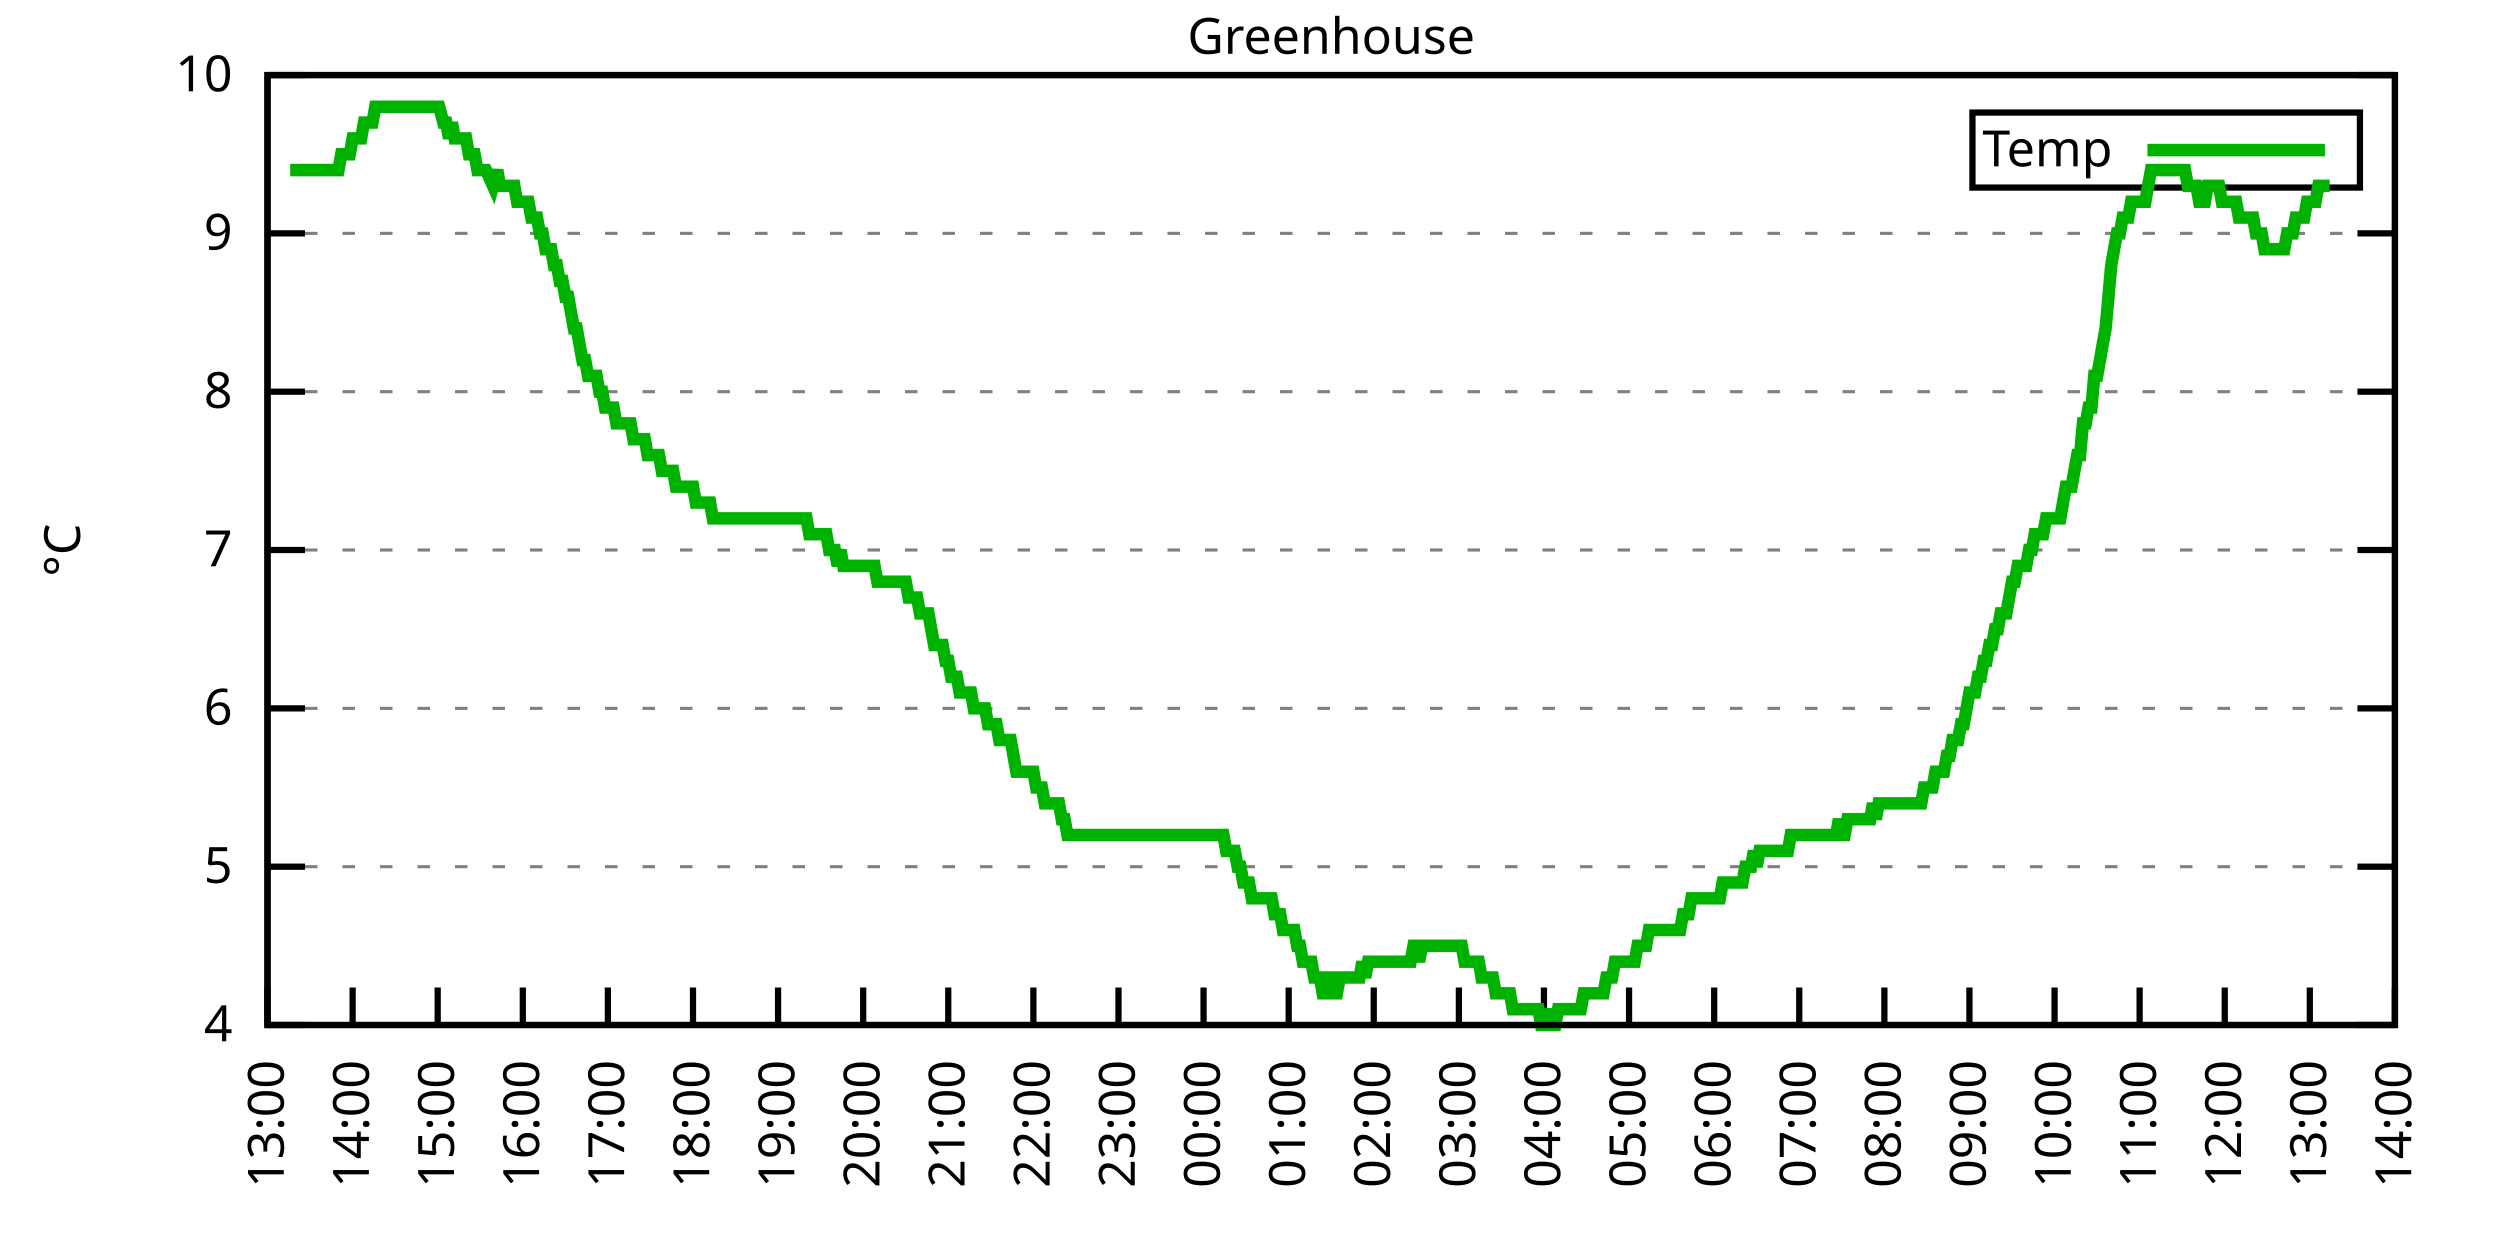
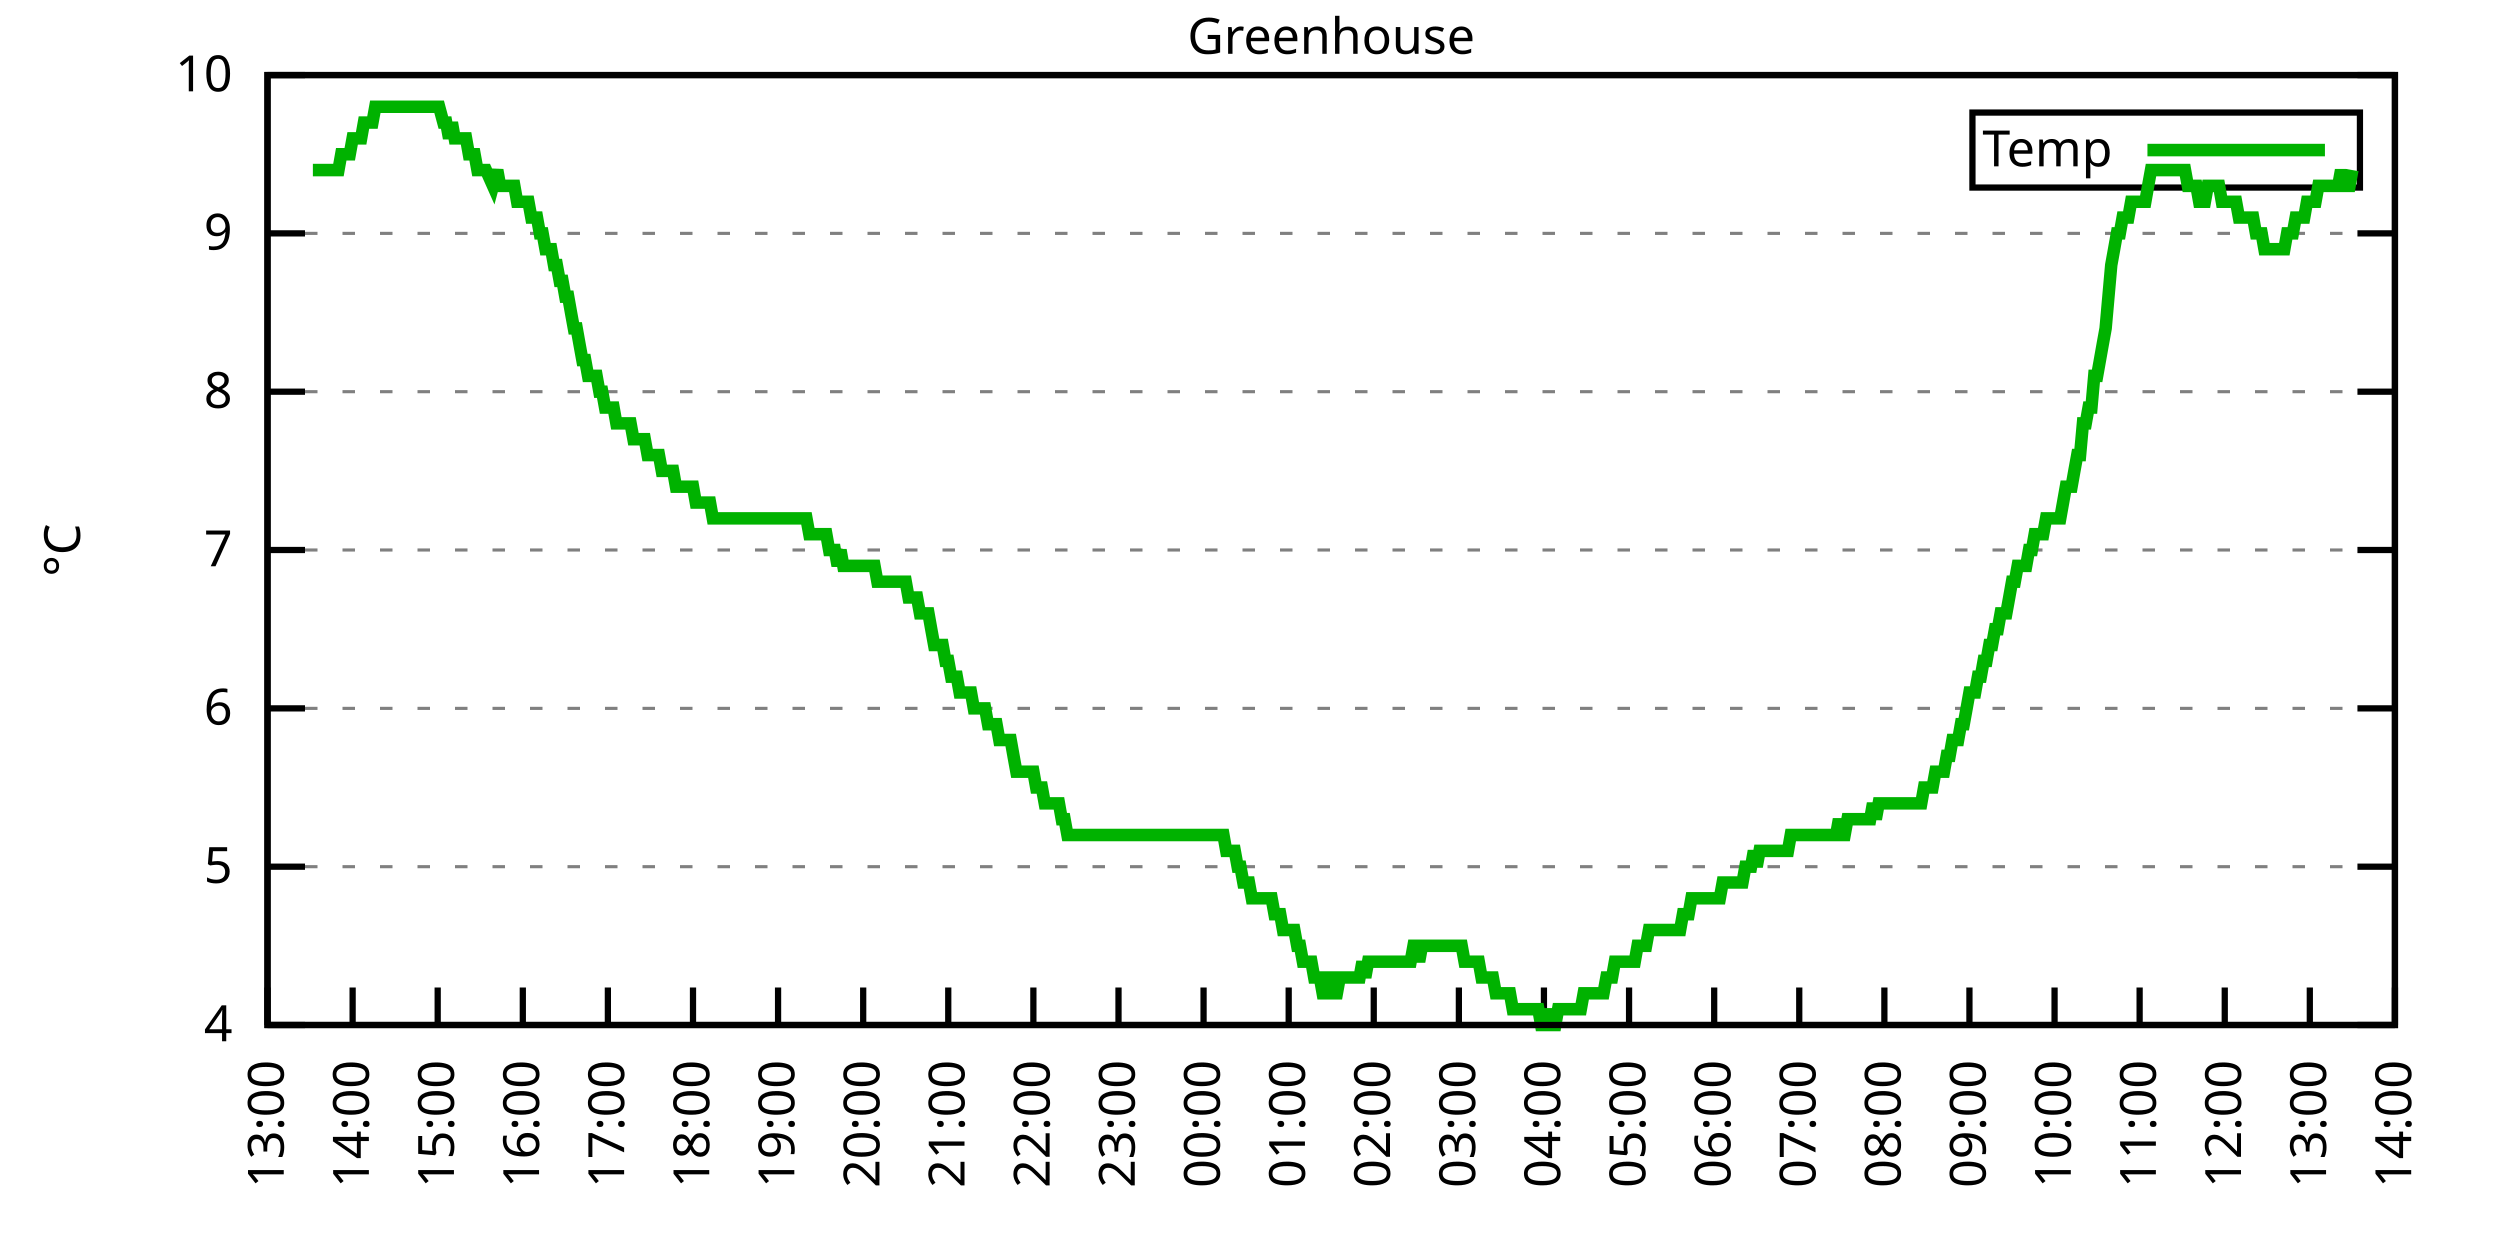
<svg xmlns="http://www.w3.org/2000/svg" xmlns:xlink="http://www.w3.org/1999/xlink" width="400" height="200" viewBox="0 0 400 200">
  <g id="gnuplot_canvas">
    <rect x="0" y="0" width="400" height="200" fill="none" />
    <defs>
      <circle id="gpDot" r="0.5" stroke-width="0.5" stroke="currentColor" />
      <path id="gpPt0" stroke-width="0.333" stroke="currentColor" d="M-1,0 h2 M0,-1 v2" />
      <path id="gpPt1" stroke-width="0.333" stroke="currentColor" d="M-1,-1 L1,1 M1,-1 L-1,1" />
      <path id="gpPt2" stroke-width="0.333" stroke="currentColor" d="M-1,0 L1,0 M0,-1 L0,1 M-1,-1 L1,1 M-1,1 L1,-1" />
      <rect id="gpPt3" stroke-width="0.333" stroke="currentColor" x="-1" y="-1" width="2" height="2" />
      <rect id="gpPt4" stroke-width="0.333" stroke="currentColor" fill="currentColor" x="-1" y="-1" width="2" height="2" />
      <circle id="gpPt5" stroke-width="0.333" stroke="currentColor" cx="0" cy="0" r="1" />
      <use xlink:href="#gpPt5" id="gpPt6" fill="currentColor" stroke="none" />
      <path id="gpPt7" stroke-width="0.333" stroke="currentColor" d="M0,-1.33 L-1.33,0.67 L1.33,0.67 z" />
      <use xlink:href="#gpPt7" id="gpPt8" fill="currentColor" stroke="none" />
      <use xlink:href="#gpPt7" id="gpPt9" stroke="currentColor" transform="rotate(180)" />
      <use xlink:href="#gpPt9" id="gpPt10" fill="currentColor" stroke="none" />
      <use xlink:href="#gpPt3" id="gpPt11" stroke="currentColor" transform="rotate(45)" />
      <use xlink:href="#gpPt11" id="gpPt12" fill="currentColor" stroke="none" />
      <path id="gpPt13" stroke-width="0.333" stroke="currentColor" d="M0,1.330 L1.265,0.411 L0.782,-1.067 L-0.782,-1.076 L-1.265,0.411 z" />
      <use xlink:href="#gpPt13" id="gpPt14" fill="currentColor" stroke="none" />
      <filter id="textbox" filterUnits="objectBoundingBox" x="0" y="0" height="1" width="1">
        <feFlood flood-color="white" flood-opacity="1" result="bgnd" />
        <feComposite in="SourceGraphic" in2="bgnd" operator="atop" />
      </filter>
      <filter id="greybox" filterUnits="objectBoundingBox" x="0" y="0" height="1" width="1">
        <feFlood flood-color="lightgrey" flood-opacity="1" result="grey" />
        <feComposite in="SourceGraphic" in2="grey" operator="atop" />
      </filter>
    </defs>
    <g fill="none" color="white" stroke="currentColor" stroke-width="1.00" stroke-linecap="butt" stroke-linejoin="miter">
</g>
    <g fill="none" color="black" stroke="currentColor" stroke-width="1.00" stroke-linecap="butt" stroke-linejoin="miter">
      <g stroke="none" shape-rendering="crispEdges">
        <polygon fill="rgb(255, 255, 255)" points="42.80,164.00 383.18,164.00 383.18,12.02 42.80,12.02 " />
      </g>
    </g>
    <g fill="none" color="black" stroke="currentColor" stroke-width="1.00" stroke-linecap="butt" stroke-linejoin="miter">
</g>
    <g fill="none" color="black" stroke="black" stroke-width="0.50" stroke-linecap="butt" stroke-linejoin="miter">
</g>
    <g fill="none" color="gray" stroke="currentColor" stroke-width="0.50" stroke-linecap="butt" stroke-linejoin="miter">
      <path stroke="gray" stroke-dasharray="2,4" class="gridline" d="M42.80,164.00 L383.19,164.00  " />
    </g>
    <g fill="none" color="gray" stroke="gray" stroke-width="1.00" stroke-linecap="butt" stroke-linejoin="miter">
</g>
    <g fill="none" color="black" stroke="currentColor" stroke-width="1.00" stroke-linecap="butt" stroke-linejoin="miter">
      <path stroke="black" d="M42.80,164.00 L48.80,164.00 M383.19,164.00 L377.19,164.00  " />
      <g transform="translate(37.20,166.60)" stroke="none" fill="black" font-family="Sans" font-size="8.00" text-anchor="end">
        <text>
          <tspan font-family="Sans"> 4</tspan>
        </text>
      </g>
    </g>
    <g fill="none" color="black" stroke="currentColor" stroke-width="1.00" stroke-linecap="butt" stroke-linejoin="miter">
</g>
    <g fill="none" color="black" stroke="black" stroke-width="0.50" stroke-linecap="butt" stroke-linejoin="miter">
</g>
    <g fill="none" color="gray" stroke="currentColor" stroke-width="0.50" stroke-linecap="butt" stroke-linejoin="miter">
      <path stroke="gray" stroke-dasharray="2,4" class="gridline" d="M42.80,138.67 L383.19,138.67  " />
    </g>
    <g fill="none" color="gray" stroke="gray" stroke-width="1.00" stroke-linecap="butt" stroke-linejoin="miter">
</g>
    <g fill="none" color="black" stroke="currentColor" stroke-width="1.00" stroke-linecap="butt" stroke-linejoin="miter">
      <path stroke="black" d="M42.80,138.67 L48.80,138.67 M383.19,138.67 L377.19,138.67  " />
      <g transform="translate(37.20,141.27)" stroke="none" fill="black" font-family="Sans" font-size="8.00" text-anchor="end">
        <text>
          <tspan font-family="Sans"> 5</tspan>
        </text>
      </g>
    </g>
    <g fill="none" color="black" stroke="currentColor" stroke-width="1.00" stroke-linecap="butt" stroke-linejoin="miter">
</g>
    <g fill="none" color="black" stroke="black" stroke-width="0.50" stroke-linecap="butt" stroke-linejoin="miter">
</g>
    <g fill="none" color="gray" stroke="currentColor" stroke-width="0.50" stroke-linecap="butt" stroke-linejoin="miter">
      <path stroke="gray" stroke-dasharray="2,4" class="gridline" d="M42.80,113.34 L383.19,113.34  " />
    </g>
    <g fill="none" color="gray" stroke="gray" stroke-width="1.00" stroke-linecap="butt" stroke-linejoin="miter">
</g>
    <g fill="none" color="black" stroke="currentColor" stroke-width="1.00" stroke-linecap="butt" stroke-linejoin="miter">
      <path stroke="black" d="M42.80,113.34 L48.80,113.34 M383.19,113.34 L377.19,113.34  " />
      <g transform="translate(37.20,115.94)" stroke="none" fill="black" font-family="Sans" font-size="8.00" text-anchor="end">
        <text>
          <tspan font-family="Sans"> 6</tspan>
        </text>
      </g>
    </g>
    <g fill="none" color="black" stroke="currentColor" stroke-width="1.00" stroke-linecap="butt" stroke-linejoin="miter">
</g>
    <g fill="none" color="black" stroke="black" stroke-width="0.50" stroke-linecap="butt" stroke-linejoin="miter">
</g>
    <g fill="none" color="gray" stroke="currentColor" stroke-width="0.50" stroke-linecap="butt" stroke-linejoin="miter">
      <path stroke="gray" stroke-dasharray="2,4" class="gridline" d="M42.80,88.00 L383.19,88.00  " />
    </g>
    <g fill="none" color="gray" stroke="gray" stroke-width="1.00" stroke-linecap="butt" stroke-linejoin="miter">
</g>
    <g fill="none" color="black" stroke="currentColor" stroke-width="1.00" stroke-linecap="butt" stroke-linejoin="miter">
      <path stroke="black" d="M42.80,88.00 L48.80,88.00 M383.19,88.00 L377.19,88.00  " />
      <g transform="translate(37.20,90.60)" stroke="none" fill="black" font-family="Sans" font-size="8.00" text-anchor="end">
        <text>
          <tspan font-family="Sans"> 7</tspan>
        </text>
      </g>
    </g>
    <g fill="none" color="black" stroke="currentColor" stroke-width="1.00" stroke-linecap="butt" stroke-linejoin="miter">
</g>
    <g fill="none" color="black" stroke="black" stroke-width="0.50" stroke-linecap="butt" stroke-linejoin="miter">
</g>
    <g fill="none" color="gray" stroke="currentColor" stroke-width="0.50" stroke-linecap="butt" stroke-linejoin="miter">
      <path stroke="gray" stroke-dasharray="2,4" class="gridline" d="M42.80,62.67 L383.19,62.67  " />
    </g>
    <g fill="none" color="gray" stroke="gray" stroke-width="1.00" stroke-linecap="butt" stroke-linejoin="miter">
</g>
    <g fill="none" color="black" stroke="currentColor" stroke-width="1.00" stroke-linecap="butt" stroke-linejoin="miter">
      <path stroke="black" d="M42.80,62.67 L48.80,62.67 M383.19,62.67 L377.19,62.67  " />
      <g transform="translate(37.20,65.27)" stroke="none" fill="black" font-family="Sans" font-size="8.00" text-anchor="end">
        <text>
          <tspan font-family="Sans"> 8</tspan>
        </text>
      </g>
    </g>
    <g fill="none" color="black" stroke="currentColor" stroke-width="1.00" stroke-linecap="butt" stroke-linejoin="miter">
</g>
    <g fill="none" color="black" stroke="black" stroke-width="0.50" stroke-linecap="butt" stroke-linejoin="miter">
</g>
    <g fill="none" color="gray" stroke="currentColor" stroke-width="0.50" stroke-linecap="butt" stroke-linejoin="miter">
      <path stroke="gray" stroke-dasharray="2,4" class="gridline" d="M42.80,37.34 L383.19,37.34  " />
    </g>
    <g fill="none" color="gray" stroke="gray" stroke-width="1.00" stroke-linecap="butt" stroke-linejoin="miter">
</g>
    <g fill="none" color="black" stroke="currentColor" stroke-width="1.00" stroke-linecap="butt" stroke-linejoin="miter">
      <path stroke="black" d="M42.80,37.34 L48.80,37.34 M383.19,37.34 L377.19,37.34  " />
      <g transform="translate(37.20,39.94)" stroke="none" fill="black" font-family="Sans" font-size="8.00" text-anchor="end">
        <text>
          <tspan font-family="Sans"> 9</tspan>
        </text>
      </g>
    </g>
    <g fill="none" color="black" stroke="currentColor" stroke-width="1.00" stroke-linecap="butt" stroke-linejoin="miter">
</g>
    <g fill="none" color="black" stroke="black" stroke-width="0.50" stroke-linecap="butt" stroke-linejoin="miter">
</g>
    <g fill="none" color="gray" stroke="currentColor" stroke-width="0.50" stroke-linecap="butt" stroke-linejoin="miter">
      <path stroke="gray" stroke-dasharray="2,4" class="gridline" d="M42.80,12.01 L383.19,12.01  " />
    </g>
    <g fill="none" color="gray" stroke="gray" stroke-width="1.00" stroke-linecap="butt" stroke-linejoin="miter">
</g>
    <g fill="none" color="black" stroke="currentColor" stroke-width="1.00" stroke-linecap="butt" stroke-linejoin="miter">
      <path stroke="black" d="M42.80,12.01 L48.80,12.01 M383.19,12.01 L377.19,12.01  " />
      <g transform="translate(37.20,14.61)" stroke="none" fill="black" font-family="Sans" font-size="8.00" text-anchor="end">
        <text>
          <tspan font-family="Sans"> 10</tspan>
        </text>
      </g>
    </g>
    <g fill="none" color="black" stroke="currentColor" stroke-width="1.00" stroke-linecap="butt" stroke-linejoin="miter">
      <path stroke="black" d="M42.80,164.00 L42.80,158.00  " />
      <g transform="translate(45.40,169.60) rotate(270.00)" stroke="none" fill="black" font-family="Sans" font-size="8.00" text-anchor="end">
        <text>
          <tspan font-family="Sans">13:00</tspan>
        </text>
      </g>
    </g>
    <g fill="none" color="black" stroke="currentColor" stroke-width="1.00" stroke-linecap="butt" stroke-linejoin="miter">
      <path stroke="black" d="M56.42,164.00 L56.42,158.00  " />
      <g transform="translate(59.02,169.60) rotate(270.00)" stroke="none" fill="black" font-family="Sans" font-size="8.00" text-anchor="end">
        <text>
          <tspan font-family="Sans">14:00</tspan>
        </text>
      </g>
    </g>
    <g fill="none" color="black" stroke="currentColor" stroke-width="1.00" stroke-linecap="butt" stroke-linejoin="miter">
      <path stroke="black" d="M70.03,164.00 L70.03,158.00  " />
      <g transform="translate(72.63,169.60) rotate(270.00)" stroke="none" fill="black" font-family="Sans" font-size="8.00" text-anchor="end">
        <text>
          <tspan font-family="Sans">15:00</tspan>
        </text>
      </g>
    </g>
    <g fill="none" color="black" stroke="currentColor" stroke-width="1.00" stroke-linecap="butt" stroke-linejoin="miter">
      <path stroke="black" d="M83.65,164.00 L83.65,158.00  " />
      <g transform="translate(86.25,169.60) rotate(270.00)" stroke="none" fill="black" font-family="Sans" font-size="8.00" text-anchor="end">
        <text>
          <tspan font-family="Sans">16:00</tspan>
        </text>
      </g>
    </g>
    <g fill="none" color="black" stroke="currentColor" stroke-width="1.00" stroke-linecap="butt" stroke-linejoin="miter">
      <path stroke="black" d="M97.26,164.00 L97.26,158.00  " />
      <g transform="translate(99.86,169.60) rotate(270.00)" stroke="none" fill="black" font-family="Sans" font-size="8.00" text-anchor="end">
        <text>
          <tspan font-family="Sans">17:00</tspan>
        </text>
      </g>
    </g>
    <g fill="none" color="black" stroke="currentColor" stroke-width="1.00" stroke-linecap="butt" stroke-linejoin="miter">
      <path stroke="black" d="M110.88,164.00 L110.88,158.00  " />
      <g transform="translate(113.48,169.60) rotate(270.00)" stroke="none" fill="black" font-family="Sans" font-size="8.00" text-anchor="end">
        <text>
          <tspan font-family="Sans">18:00</tspan>
        </text>
      </g>
    </g>
    <g fill="none" color="black" stroke="currentColor" stroke-width="1.00" stroke-linecap="butt" stroke-linejoin="miter">
      <path stroke="black" d="M124.49,164.00 L124.49,158.00  " />
      <g transform="translate(127.09,169.60) rotate(270.00)" stroke="none" fill="black" font-family="Sans" font-size="8.00" text-anchor="end">
        <text>
          <tspan font-family="Sans">19:00</tspan>
        </text>
      </g>
    </g>
    <g fill="none" color="black" stroke="currentColor" stroke-width="1.00" stroke-linecap="butt" stroke-linejoin="miter">
      <path stroke="black" d="M138.11,164.00 L138.11,158.00  " />
      <g transform="translate(140.71,169.60) rotate(270.00)" stroke="none" fill="black" font-family="Sans" font-size="8.00" text-anchor="end">
        <text>
          <tspan font-family="Sans">20:00</tspan>
        </text>
      </g>
    </g>
    <g fill="none" color="black" stroke="currentColor" stroke-width="1.00" stroke-linecap="butt" stroke-linejoin="miter">
      <path stroke="black" d="M151.72,164.00 L151.72,158.00  " />
      <g transform="translate(154.32,169.60) rotate(270.00)" stroke="none" fill="black" font-family="Sans" font-size="8.00" text-anchor="end">
        <text>
          <tspan font-family="Sans">21:00</tspan>
        </text>
      </g>
    </g>
    <g fill="none" color="black" stroke="currentColor" stroke-width="1.00" stroke-linecap="butt" stroke-linejoin="miter">
      <path stroke="black" d="M165.34,164.00 L165.34,158.00  " />
      <g transform="translate(167.94,169.60) rotate(270.00)" stroke="none" fill="black" font-family="Sans" font-size="8.00" text-anchor="end">
        <text>
          <tspan font-family="Sans">22:00</tspan>
        </text>
      </g>
    </g>
    <g fill="none" color="black" stroke="currentColor" stroke-width="1.00" stroke-linecap="butt" stroke-linejoin="miter">
      <path stroke="black" d="M178.96,164.00 L178.96,158.00  " />
      <g transform="translate(181.56,169.60) rotate(270.00)" stroke="none" fill="black" font-family="Sans" font-size="8.00" text-anchor="end">
        <text>
          <tspan font-family="Sans">23:00</tspan>
        </text>
      </g>
    </g>
    <g fill="none" color="black" stroke="currentColor" stroke-width="1.00" stroke-linecap="butt" stroke-linejoin="miter">
      <path stroke="black" d="M192.57,164.00 L192.57,158.00  " />
      <g transform="translate(195.17,169.60) rotate(270.00)" stroke="none" fill="black" font-family="Sans" font-size="8.00" text-anchor="end">
        <text>
          <tspan font-family="Sans">00:00</tspan>
        </text>
      </g>
    </g>
    <g fill="none" color="black" stroke="currentColor" stroke-width="1.00" stroke-linecap="butt" stroke-linejoin="miter">
      <path stroke="black" d="M206.19,164.00 L206.19,158.00  " />
      <g transform="translate(208.79,169.60) rotate(270.00)" stroke="none" fill="black" font-family="Sans" font-size="8.00" text-anchor="end">
        <text>
          <tspan font-family="Sans">01:00</tspan>
        </text>
      </g>
    </g>
    <g fill="none" color="black" stroke="currentColor" stroke-width="1.00" stroke-linecap="butt" stroke-linejoin="miter">
      <path stroke="black" d="M219.80,164.00 L219.80,158.00  " />
      <g transform="translate(222.40,169.60) rotate(270.00)" stroke="none" fill="black" font-family="Sans" font-size="8.00" text-anchor="end">
        <text>
          <tspan font-family="Sans">02:00</tspan>
        </text>
      </g>
    </g>
    <g fill="none" color="black" stroke="currentColor" stroke-width="1.00" stroke-linecap="butt" stroke-linejoin="miter">
      <path stroke="black" d="M233.42,164.00 L233.42,158.00  " />
      <g transform="translate(236.02,169.60) rotate(270.00)" stroke="none" fill="black" font-family="Sans" font-size="8.00" text-anchor="end">
        <text>
          <tspan font-family="Sans">03:00</tspan>
        </text>
      </g>
    </g>
    <g fill="none" color="black" stroke="currentColor" stroke-width="1.00" stroke-linecap="butt" stroke-linejoin="miter">
      <path stroke="black" d="M247.03,164.00 L247.03,158.00  " />
      <g transform="translate(249.63,169.60) rotate(270.00)" stroke="none" fill="black" font-family="Sans" font-size="8.00" text-anchor="end">
        <text>
          <tspan font-family="Sans">04:00</tspan>
        </text>
      </g>
    </g>
    <g fill="none" color="black" stroke="currentColor" stroke-width="1.00" stroke-linecap="butt" stroke-linejoin="miter">
      <path stroke="black" d="M260.65,164.00 L260.65,158.00  " />
      <g transform="translate(263.25,169.60) rotate(270.00)" stroke="none" fill="black" font-family="Sans" font-size="8.00" text-anchor="end">
        <text>
          <tspan font-family="Sans">05:00</tspan>
        </text>
      </g>
    </g>
    <g fill="none" color="black" stroke="currentColor" stroke-width="1.00" stroke-linecap="butt" stroke-linejoin="miter">
      <path stroke="black" d="M274.27,164.00 L274.27,158.00  " />
      <g transform="translate(276.87,169.60) rotate(270.00)" stroke="none" fill="black" font-family="Sans" font-size="8.00" text-anchor="end">
        <text>
          <tspan font-family="Sans">06:00</tspan>
        </text>
      </g>
    </g>
    <g fill="none" color="black" stroke="currentColor" stroke-width="1.00" stroke-linecap="butt" stroke-linejoin="miter">
      <path stroke="black" d="M287.88,164.00 L287.88,158.00  " />
      <g transform="translate(290.48,169.60) rotate(270.00)" stroke="none" fill="black" font-family="Sans" font-size="8.00" text-anchor="end">
        <text>
          <tspan font-family="Sans">07:00</tspan>
        </text>
      </g>
    </g>
    <g fill="none" color="black" stroke="currentColor" stroke-width="1.00" stroke-linecap="butt" stroke-linejoin="miter">
      <path stroke="black" d="M301.50,164.00 L301.50,158.00  " />
      <g transform="translate(304.10,169.60) rotate(270.00)" stroke="none" fill="black" font-family="Sans" font-size="8.00" text-anchor="end">
        <text>
          <tspan font-family="Sans">08:00</tspan>
        </text>
      </g>
    </g>
    <g fill="none" color="black" stroke="currentColor" stroke-width="1.00" stroke-linecap="butt" stroke-linejoin="miter">
      <path stroke="black" d="M315.11,164.00 L315.11,158.00  " />
      <g transform="translate(317.71,169.60) rotate(270.00)" stroke="none" fill="black" font-family="Sans" font-size="8.00" text-anchor="end">
        <text>
          <tspan font-family="Sans">09:00</tspan>
        </text>
      </g>
    </g>
    <g fill="none" color="black" stroke="currentColor" stroke-width="1.00" stroke-linecap="butt" stroke-linejoin="miter">
      <path stroke="black" d="M328.73,164.00 L328.73,158.00  " />
      <g transform="translate(331.33,169.60) rotate(270.00)" stroke="none" fill="black" font-family="Sans" font-size="8.00" text-anchor="end">
        <text>
          <tspan font-family="Sans">10:00</tspan>
        </text>
      </g>
    </g>
    <g fill="none" color="black" stroke="currentColor" stroke-width="1.00" stroke-linecap="butt" stroke-linejoin="miter">
      <path stroke="black" d="M342.34,164.00 L342.34,158.00  " />
      <g transform="translate(344.94,169.60) rotate(270.00)" stroke="none" fill="black" font-family="Sans" font-size="8.00" text-anchor="end">
        <text>
          <tspan font-family="Sans">11:00</tspan>
        </text>
      </g>
    </g>
    <g fill="none" color="black" stroke="currentColor" stroke-width="1.00" stroke-linecap="butt" stroke-linejoin="miter">
      <path stroke="black" d="M355.96,164.00 L355.96,158.00  " />
      <g transform="translate(358.56,169.60) rotate(270.00)" stroke="none" fill="black" font-family="Sans" font-size="8.00" text-anchor="end">
        <text>
          <tspan font-family="Sans">12:00</tspan>
        </text>
      </g>
    </g>
    <g fill="none" color="black" stroke="currentColor" stroke-width="1.00" stroke-linecap="butt" stroke-linejoin="miter">
      <path stroke="black" d="M369.57,164.00 L369.57,158.00  " />
      <g transform="translate(372.17,169.60) rotate(270.00)" stroke="none" fill="black" font-family="Sans" font-size="8.00" text-anchor="end">
        <text>
          <tspan font-family="Sans">13:00</tspan>
        </text>
      </g>
    </g>
    <g fill="none" color="black" stroke="currentColor" stroke-width="1.00" stroke-linecap="butt" stroke-linejoin="miter">
      <path stroke="black" d="M383.19,164.00 L383.19,158.00  " />
      <g transform="translate(385.79,169.60) rotate(270.00)" stroke="none" fill="black" font-family="Sans" font-size="8.00" text-anchor="end">
        <text>
          <tspan font-family="Sans">14:00</tspan>
        </text>
      </g>
    </g>
    <g fill="none" color="black" stroke="currentColor" stroke-width="1.00" stroke-linecap="butt" stroke-linejoin="miter">
</g>
    <g fill="none" color="black" stroke="currentColor" stroke-width="1.00" stroke-linecap="butt" stroke-linejoin="miter">
      <path stroke="black" d="M42.80,12.01 L42.80,164.00 L383.19,164.00 L383.19,12.01 L42.80,12.01 Z  " />
    </g>
    <g fill="none" color="black" stroke="currentColor" stroke-width="1.00" stroke-linecap="butt" stroke-linejoin="miter">
</g>
    <g fill="none" color="black" stroke="currentColor" stroke-width="1.00" stroke-linecap="butt" stroke-linejoin="miter">
      <path stroke="black" d="M315.59,30.01 L315.59,18.01 L377.59,18.01 L377.59,30.01 L315.59,30.01 Z  " />
    </g>
    <g id="Greenhouse_plot_1">
      <g fill="none" color="white" stroke="black" stroke-width="2.00" stroke-linecap="butt" stroke-linejoin="miter">
</g>
      <g fill="none" color="black" stroke="currentColor" stroke-width="2.00" stroke-linecap="butt" stroke-linejoin="miter">
        <g transform="translate(337.99,26.61)" stroke="none" fill="black" font-family="Sans" font-size="8.00" text-anchor="end">
          <text>
            <tspan font-family="Sans">Temp</tspan>
          </text>
        </g>
      </g>
      <g fill="none" color="black" stroke="currentColor" stroke-width="2.00" stroke-linecap="butt" stroke-linejoin="miter">
-         <path stroke="rgb(  0, 178,   0)" d="M343.59,24.01 L371.99,24.01 M46.43,27.21 L46.88,27.21 L47.34,27.21 L47.79,27.21 L48.25,27.21 L48.70,27.21   L49.15,27.21 L49.61,27.21 L50.06,27.21 L50.52,27.21 L50.97,27.21 L51.42,27.21 L51.88,27.21 L52.33,27.21   L52.78,27.21 L53.24,27.21 L53.69,27.21 L54.15,27.21 L54.60,24.68 L55.05,24.68 L55.51,24.68 L55.96,24.68   L56.42,22.14 L56.87,22.14 L57.32,22.14 L57.78,22.14 L58.23,19.61 L58.68,19.61 L59.14,19.61 L59.59,19.61   L60.05,17.08 L60.50,17.08 L60.95,17.08 L61.41,17.08 L61.86,17.08 L62.32,17.08 L62.77,17.08 L63.22,17.08   L63.68,17.08 L64.13,17.08 L64.58,17.08 L65.04,17.08 L65.49,17.08 L66.40,17.08 L66.85,17.08 L67.31,17.08   L67.76,17.08 L69.58,17.08 L70.26,17.08 L70.94,19.61 L71.39,19.61 L71.85,22.14 L72.30,19.61 L72.75,22.14   L73.21,22.14 L73.66,22.14 L74.12,22.14 L74.57,22.14 L75.02,24.68 L75.48,24.68 L75.93,24.68 L76.39,27.21   L76.84,27.21 L77.29,27.21 L77.75,27.21 L78.88,29.74 L79.56,27.21 L80.02,29.74 L80.47,29.74 L80.92,29.74   L81.38,29.74 L81.83,29.74 L82.29,29.74 L82.74,32.28 L83.19,32.28 L83.65,32.28 L84.10,32.28 L84.55,32.28   L85.01,34.81 L85.46,34.81 L85.92,34.81 L86.37,37.34 L86.82,37.34 L87.28,39.87 L87.73,39.87 L88.19,39.87   L88.64,42.41 L89.09,42.41 L89.55,44.94 L90.00,44.94 L90.45,47.47 L90.91,47.47 L91.36,50.01 L91.82,52.54   L92.27,52.54 L92.72,55.07 L93.18,57.61 L93.63,57.61 L94.09,60.14 L94.54,60.14 L94.99,60.14 L95.45,60.14   L95.90,62.67 L96.35,62.67 L96.81,65.21 L97.26,65.21 L97.72,65.21 L98.17,65.21 L98.62,67.74 L99.08,67.74   L99.53,67.74 L99.99,67.74 L100.44,67.74 L100.89,67.74 L101.35,70.27 L101.80,70.27 L102.25,70.27 L102.71,70.27   L103.16,70.27 L103.62,72.81 L104.07,72.81 L104.52,72.81 L104.98,72.81 L105.43,72.81 L105.89,75.34 L106.34,75.34   L106.79,75.34 L107.25,75.34 L107.70,75.34 L108.15,77.87 L108.61,77.87 L109.06,77.87 L109.52,77.87 L109.97,77.87   L110.42,77.87 L110.88,77.87 L111.33,80.41 L111.79,80.41 L112.24,80.41 L112.69,80.41 L113.15,80.41 L113.60,80.41   L114.05,82.94 L114.51,82.94 L114.96,82.94 L115.42,82.94 L115.87,82.94 L116.32,82.94 L116.78,82.94 L117.23,82.94   L117.69,82.94 L118.14,82.94 L118.59,82.94 L119.05,82.94 L119.50,82.94 L119.96,82.94 L120.41,82.94 L120.86,82.94   L121.32,82.94 L121.77,82.94 L122.22,82.94 L122.68,82.94 L123.13,82.94 L123.59,82.94 L124.04,82.94 L124.49,82.94   L124.95,82.94 L125.40,82.94 L125.86,82.94 L126.31,82.94 L126.76,82.94 L127.22,82.94 L127.67,82.94 L128.12,82.94   L128.58,82.94 L129.03,82.94 L129.49,85.47 L129.94,85.47 L130.39,85.47 L130.85,85.47 L131.30,85.47 L131.76,85.47   L132.21,85.47 L132.66,88.00 L133.12,88.00 L133.57,88.00 L134.02,90.54 L134.48,88.00 L134.93,90.54 L135.39,90.54   L135.84,90.54 L136.29,90.54 L136.75,90.54 L137.20,90.54 L137.66,90.54 L138.11,90.54 L138.56,90.54 L139.02,90.54   L139.47,90.54 L139.92,90.54 L140.38,93.07 L140.83,93.07 L141.29,93.07 L141.74,93.07 L142.19,93.07 L142.65,93.07   L143.10,93.07 L143.56,93.07 L144.01,93.07 L144.46,93.07 L144.92,93.07 L145.37,95.60 L145.82,95.60 L146.28,95.60   L146.73,95.60 L147.19,98.14 L147.64,98.14 L148.09,98.14 L148.55,98.14 L149.00,100.67 L149.46,103.20 L149.91,103.20   L150.36,103.20 L150.82,103.20 L151.27,105.74 L151.72,105.74 L152.18,108.27 L152.63,108.27 L153.09,108.27 L153.54,110.80   L153.99,110.80 L154.45,110.80 L154.90,110.80 L155.36,110.80 L155.81,113.34 L156.26,113.34 L156.72,113.34 L157.17,113.34   L157.62,113.34 L158.08,115.87 L158.53,115.87 L158.99,115.87 L159.44,115.87 L159.89,118.40 L160.35,118.40 L160.80,118.40   L161.26,118.40 L161.71,118.40 L162.16,120.94 L162.62,123.47 L163.07,123.47 L163.52,123.47 L163.98,123.47 L164.43,123.47   L164.89,123.47 L165.34,123.47 L165.79,126.00 L166.25,126.00 L166.70,126.00 L167.16,128.54 L167.61,128.54 L168.06,128.54   L168.52,128.54 L168.97,128.54 L169.43,128.54 L169.88,131.07 L170.33,131.07 L170.79,133.60 L171.24,133.60 L171.69,133.60   L172.15,133.60 L172.60,133.60 L173.06,133.60 L173.51,133.60 L173.96,133.60 L174.42,133.60 L174.87,133.60 L175.33,133.60   L175.78,133.60 L176.23,133.60 L176.69,133.60 L177.14,133.60 L177.59,133.60 L178.05,133.60 L178.50,133.60 L178.96,133.60   L179.41,133.60 L179.86,133.60 L180.32,133.60 L180.77,133.60 L181.23,133.60 L181.68,133.60 L182.13,133.60 L182.59,133.60   L183.04,133.60 L183.49,133.60 L183.95,133.60 L184.40,133.60 L184.86,133.60 L185.31,133.60 L185.76,133.60 L186.22,133.60   L186.67,133.60 L187.13,133.60 L187.58,133.60 L188.03,133.60 L188.49,133.60 L188.94,133.60 L189.39,133.60 L189.85,133.60   L190.30,133.60 L190.76,133.60 L191.21,133.60 L191.66,133.60 L192.12,133.60 L192.57,133.60 L193.03,133.60 L193.48,133.60   L193.93,133.60 L194.39,133.60 L194.84,133.60 L195.29,133.60 L195.75,133.60 L196.20,136.14 L196.66,136.14 L197.11,136.14   L197.56,136.14 L198.02,138.67 L198.47,138.67 L198.93,141.20 L199.38,141.20 L199.83,141.20 L200.29,143.73 L200.74,143.73   L201.19,143.73 L201.65,143.73 L202.10,143.73 L202.56,143.73 L203.01,143.73 L203.46,143.73 L203.92,146.27 L204.37,146.27   L204.83,146.27 L205.28,148.80 L205.73,148.80 L206.19,148.80 L206.64,148.80 L207.09,148.80 L207.55,151.33 L208.00,151.33   L208.46,153.87 L208.91,153.87 L209.36,153.87 L209.82,153.87 L210.27,156.40 L210.73,156.40 L211.18,156.40 L211.63,158.93   L212.09,158.93 L212.54,156.40 L213.00,156.40 L213.45,158.93 L213.90,158.93 L214.36,156.40 L214.81,156.40 L215.26,156.40   L215.72,156.40 L216.17,156.40 L216.63,156.40 L217.08,156.40 L217.53,156.40 L217.99,153.87 L218.44,156.40 L218.90,153.87   L219.35,153.87 L219.80,153.87 L220.26,153.87 L220.71,153.87 L221.16,153.87 L221.62,153.87 L222.07,153.87 L222.53,153.87   L222.98,153.87 L223.43,153.87 L223.89,153.87 L224.34,153.87 L224.80,153.87 L225.25,153.87 L225.70,153.87 L226.16,151.33   L226.61,151.33 L227.06,153.87 L227.52,151.33 L227.97,151.33 L228.43,151.33 L228.88,151.33 L229.33,151.33 L229.79,151.33   L230.24,151.33 L230.70,151.33 L231.15,151.33 L231.60,151.33 L232.06,151.33 L232.51,151.33 L232.96,151.33 L233.42,151.33   L233.87,151.33 L234.33,153.87 L234.78,153.87 L235.23,153.87 L235.69,153.87 L236.14,153.87 L236.60,153.87 L237.05,156.40   L237.50,156.40 L237.96,156.40 L238.41,156.40 L238.86,156.40 L239.32,158.93 L239.77,158.93 L240.23,158.93 L240.68,158.93   L241.13,158.93 L241.59,158.93 L242.04,161.47 L242.50,161.47 L242.95,161.47 L243.40,161.47 L243.86,161.47 L244.31,161.47   L244.76,161.47 L245.22,161.47 L245.67,161.47 L246.13,161.47 L246.58,164.00 L247.03,164.00 L247.49,161.47 L247.94,164.00   L248.40,164.00 L248.85,164.00 L249.30,161.47 L249.76,161.47 L250.21,161.47 L250.66,161.47 L251.12,161.47 L251.57,161.47   L252.03,161.47 L252.48,161.47 L252.93,161.47 L253.39,158.93 L253.84,158.93 L254.30,158.93 L254.75,158.93 L255.20,158.93   L255.66,158.93 L256.11,158.93 L256.56,158.93 L257.02,156.40 L257.47,156.40 L257.93,156.40 L258.38,153.87 L258.83,153.87   L259.29,153.87 L259.74,153.87 L260.20,153.87 L260.65,153.87 L261.10,153.87 L261.56,153.87 L262.01,151.33 L262.47,151.33   L262.92,151.33 L263.37,151.33 L263.83,148.80 L264.28,148.80 L264.73,148.80 L265.19,148.80 L265.64,148.80 L266.10,148.80   L266.55,148.80 L267.00,148.80 L267.46,148.80 L267.91,148.80 L268.37,148.80 L268.82,148.80 L269.27,146.27 L269.73,146.27   L270.18,146.27 L270.63,143.73 L271.09,143.73 L271.54,143.73 L272.00,143.73 L272.45,143.73 L272.90,143.73 L273.36,143.73   L273.81,143.73 L274.27,143.73 L274.72,143.73 L275.17,143.73 L275.63,141.20 L276.08,141.20 L276.53,141.20 L276.99,141.20   L277.44,141.20 L277.90,141.20 L278.35,141.20 L278.80,141.20 L279.26,138.67 L279.71,138.67 L280.17,138.67 L280.62,136.14   L281.07,138.67 L281.53,136.14 L281.98,136.14 L282.43,136.14 L282.89,136.14 L283.34,136.14 L283.80,136.14 L284.25,136.14   L284.70,136.14 L285.16,136.14 L285.61,136.14 L286.07,136.14 L286.52,133.60 L286.97,133.60 L287.43,133.60 L287.88,133.60   L288.33,133.60 L288.79,133.60 L289.24,133.60 L289.70,133.60 L290.15,133.60 L290.60,133.60 L291.06,133.60 L291.51,133.60   L291.97,133.60 L292.42,133.60 L292.87,133.60 L293.33,133.60 L293.78,133.60 L294.23,131.07 L294.69,133.60 L295.14,133.60   L295.60,131.07 L296.05,131.07 L296.50,131.07 L296.96,131.07 L297.41,131.07 L297.87,131.07 L298.32,131.07 L298.77,131.07   L299.23,131.07 L299.68,128.54 L300.13,131.07 L300.59,128.54 L301.04,128.54 L301.50,128.54 L301.95,128.54 L302.40,128.54   L302.86,128.54 L303.31,128.54 L303.77,128.54 L304.22,128.54 L304.67,128.54 L305.13,128.54 L305.58,128.54 L306.03,128.54   L306.49,128.54 L306.94,128.54 L307.40,128.54 L307.85,126.00 L308.30,126.00 L308.76,126.00 L309.21,126.00 L309.67,123.47   L310.12,123.47 L310.57,123.47 L311.03,123.47 L311.48,120.94 L311.94,120.94 L312.39,118.40 L312.84,118.40 L313.30,118.40   L313.75,115.87 L314.20,115.87 L314.66,113.34 L315.11,110.80 L315.57,110.80 L316.02,110.80 L316.47,108.27 L316.93,108.27   L317.38,105.74 L317.84,105.74 L318.29,103.20 L318.74,103.20 L319.20,100.67 L319.65,100.67 L320.10,98.14 L320.56,98.14   L321.01,98.14 L321.47,95.60 L321.92,93.07 L322.37,93.07 L322.83,90.54 L323.28,90.54 L323.74,90.54 L324.19,90.54   L324.64,88.00 L325.10,88.00 L325.55,85.47 L326.00,85.47 L326.46,85.47 L326.91,85.47 L327.37,82.94 L327.82,82.94   L328.27,82.94 L328.73,82.94 L329.18,82.94 L329.64,82.94 L330.09,80.41 L330.54,77.87 L331.00,77.87 L331.45,77.87   L331.90,75.34 L332.36,72.81 L332.81,72.81 L333.27,67.74 L333.72,67.74 L334.17,65.21 L334.63,65.21 L335.08,60.14   L335.54,60.14 L335.99,57.61 L336.44,55.07 L336.90,52.54 L337.35,47.47 L337.80,42.41 L338.26,39.87 L338.71,37.34   L339.17,37.34 L339.62,34.81 L340.07,34.81 L340.53,34.81 L340.98,32.28 L341.44,32.28 L341.89,32.28 L342.34,32.28   L342.80,32.28 L343.25,32.28 L343.70,29.74 L344.16,27.21 L344.61,27.21 L345.07,27.21 L345.52,27.21 L345.97,27.21   L346.43,27.21 L346.88,27.21 L347.34,27.21 L347.79,27.21 L348.24,27.21 L348.70,27.21 L349.15,27.21 L349.60,27.21   L350.06,29.74 L350.51,29.74 L350.97,29.74 L351.42,29.74 L351.87,32.28 L352.33,32.28 L352.78,32.28 L353.24,29.74   L353.69,29.74 L354.14,29.74 L354.60,29.74 L355.05,29.74 L355.50,32.28 L355.96,32.28 L356.41,32.28 L356.87,32.28   L357.32,32.28 L357.77,32.28 L358.23,34.81 L358.68,34.81 L359.14,34.81 L359.59,34.81 L360.04,34.81 L360.50,34.81   L360.95,37.34 L361.41,37.34 L361.86,37.34 L362.31,39.87 L362.77,39.87 L363.22,39.87 L363.67,39.87 L364.13,39.87   L364.58,39.87 L365.04,39.87 L365.49,39.87 L365.94,37.34 L366.40,37.34 L366.85,37.34 L367.31,34.81 L367.76,34.81   L368.21,34.81 L368.67,34.81 L369.12,32.28 L369.57,32.28 L370.03,32.28 L370.48,32.28 L370.94,29.74 L371.39,29.74   L371.84,29.74 L372.30,29.74 L372.75,29.74  " />
+         <path stroke="rgb(  0, 178,   0)" d="M343.59,24.01 L371.99,24.01 M50.06,27.21 L50.52,27.21 L50.97,27.21 L51.42,27.21 L51.88,27.21 L52.33,27.21   L52.78,27.21 L53.24,27.21 L53.69,27.21 L54.15,27.21 L54.60,24.68 L55.05,24.68 L55.51,24.68 L55.96,24.68   L56.42,22.14 L56.87,22.14 L57.32,22.14 L57.78,22.14 L58.23,19.61 L58.68,19.61 L59.14,19.61 L59.59,19.61   L60.05,17.08 L60.50,17.08 L60.95,17.08 L61.41,17.08 L61.86,17.08 L62.32,17.08 L62.77,17.08 L63.22,17.08   L63.68,17.08 L64.13,17.08 L64.58,17.08 L65.04,17.08 L65.49,17.08 L66.40,17.08 L66.85,17.08 L67.31,17.08   L67.76,17.08 L69.58,17.08 L70.26,17.08 L70.94,19.61 L71.39,19.61 L71.85,22.14 L72.30,19.61 L72.75,22.14   L73.21,22.14 L73.66,22.14 L74.12,22.14 L74.57,22.14 L75.02,24.68 L75.48,24.68 L75.93,24.68 L76.39,27.21   L76.84,27.21 L77.29,27.21 L77.75,27.21 L78.88,29.74 L79.56,27.21 L80.02,29.74 L80.47,29.74 L80.92,29.74   L81.38,29.74 L81.83,29.74 L82.29,29.74 L82.74,32.28 L83.19,32.28 L83.65,32.28 L84.10,32.28 L84.55,32.28   L85.01,34.81 L85.46,34.81 L85.92,34.81 L86.37,37.34 L86.82,37.34 L87.28,39.87 L87.73,39.87 L88.19,39.87   L88.64,42.41 L89.09,42.41 L89.55,44.94 L90.00,44.94 L90.45,47.47 L90.91,47.47 L91.36,50.01 L91.82,52.54   L92.27,52.54 L92.72,55.07 L93.18,57.61 L93.63,57.61 L94.09,60.14 L94.54,60.14 L94.99,60.14 L95.45,60.14   L95.90,62.67 L96.35,62.67 L96.81,65.21 L97.26,65.21 L97.72,65.21 L98.17,65.21 L98.62,67.74 L99.08,67.74   L99.53,67.74 L99.99,67.74 L100.44,67.74 L100.89,67.74 L101.35,70.27 L101.80,70.27 L102.25,70.27 L102.71,70.27   L103.16,70.27 L103.62,72.81 L104.07,72.81 L104.52,72.81 L104.98,72.81 L105.43,72.81 L105.89,75.34 L106.34,75.34   L106.79,75.34 L107.25,75.34 L107.70,75.34 L108.15,77.87 L108.61,77.87 L109.06,77.87 L109.52,77.87 L109.97,77.87   L110.42,77.87 L110.88,77.87 L111.33,80.41 L111.79,80.41 L112.24,80.41 L112.69,80.41 L113.15,80.41 L113.60,80.41   L114.05,82.94 L114.51,82.94 L114.96,82.94 L115.42,82.94 L115.87,82.94 L116.32,82.94 L116.78,82.94 L117.23,82.94   L117.69,82.94 L118.14,82.94 L118.59,82.94 L119.05,82.94 L119.50,82.94 L119.96,82.94 L120.41,82.94 L120.86,82.94   L121.32,82.94 L121.77,82.94 L122.22,82.94 L122.68,82.94 L123.13,82.94 L123.59,82.94 L124.04,82.94 L124.49,82.94   L124.95,82.94 L125.40,82.94 L125.86,82.94 L126.31,82.94 L126.76,82.94 L127.22,82.94 L127.67,82.94 L128.12,82.94   L128.58,82.94 L129.03,82.94 L129.49,85.47 L129.94,85.47 L130.39,85.47 L130.85,85.47 L131.30,85.47 L131.76,85.47   L132.21,85.47 L132.66,88.00 L133.12,88.00 L133.57,88.00 L134.02,90.54 L134.48,88.00 L134.93,90.54 L135.39,90.54   L135.84,90.54 L136.29,90.54 L136.75,90.54 L137.20,90.54 L137.66,90.54 L138.11,90.54 L138.56,90.54 L139.02,90.54   L139.47,90.54 L139.92,90.54 L140.38,93.07 L140.83,93.07 L141.29,93.07 L141.74,93.07 L142.19,93.07 L142.65,93.07   L143.10,93.07 L143.56,93.07 L144.01,93.07 L144.46,93.07 L144.92,93.07 L145.37,95.60 L145.82,95.60 L146.28,95.60   L146.73,95.60 L147.19,98.14 L147.64,98.14 L148.09,98.14 L148.55,98.14 L149.00,100.67 L149.46,103.20 L149.91,103.20   L150.36,103.20 L150.82,103.20 L151.27,105.74 L151.72,105.74 L152.18,108.27 L152.63,108.27 L153.09,108.27 L153.54,110.80   L153.99,110.80 L154.45,110.80 L154.90,110.80 L155.36,110.80 L155.81,113.34 L156.26,113.34 L156.72,113.34 L157.17,113.34   L157.62,113.34 L158.08,115.87 L158.53,115.87 L158.99,115.87 L159.44,115.87 L159.89,118.40 L160.35,118.40 L160.80,118.40   L161.26,118.40 L161.71,118.40 L162.16,120.94 L162.62,123.47 L163.07,123.47 L163.52,123.47 L163.98,123.47 L164.43,123.47   L164.89,123.47 L165.34,123.47 L165.79,126.00 L166.25,126.00 L166.70,126.00 L167.16,128.54 L167.61,128.54 L168.06,128.54   L168.52,128.54 L168.97,128.54 L169.43,128.54 L169.88,131.07 L170.33,131.07 L170.79,133.60 L171.24,133.60 L171.69,133.60   L172.15,133.60 L172.60,133.60 L173.06,133.60 L173.51,133.60 L173.96,133.60 L174.42,133.60 L174.87,133.60 L175.33,133.60   L175.78,133.60 L176.23,133.60 L176.69,133.60 L177.14,133.60 L177.59,133.60 L178.05,133.60 L178.50,133.60 L178.96,133.60   L179.41,133.60 L179.86,133.60 L180.32,133.60 L180.77,133.60 L181.23,133.60 L181.68,133.60 L182.13,133.60 L182.59,133.60   L183.04,133.60 L183.49,133.60 L183.95,133.60 L184.40,133.60 L184.86,133.60 L185.31,133.60 L185.76,133.60 L186.22,133.60   L186.67,133.60 L187.13,133.60 L187.58,133.60 L188.03,133.60 L188.49,133.60 L188.94,133.60 L189.39,133.60 L189.85,133.60   L190.30,133.60 L190.76,133.60 L191.21,133.60 L191.66,133.60 L192.12,133.60 L192.57,133.60 L193.03,133.60 L193.48,133.60   L193.93,133.60 L194.39,133.60 L194.84,133.60 L195.29,133.60 L195.75,133.60 L196.20,136.14 L196.66,136.14 L197.11,136.14   L197.56,136.14 L198.02,138.67 L198.47,138.67 L198.93,141.20 L199.38,141.20 L199.83,141.20 L200.29,143.73 L200.74,143.73   L201.19,143.73 L201.65,143.73 L202.10,143.73 L202.56,143.73 L203.01,143.73 L203.46,143.73 L203.92,146.27 L204.37,146.27   L204.83,146.27 L205.28,148.80 L205.73,148.80 L206.19,148.80 L206.64,148.80 L207.09,148.80 L207.55,151.33 L208.00,151.33   L208.46,153.87 L208.91,153.87 L209.36,153.87 L209.82,153.87 L210.27,156.40 L210.73,156.40 L211.18,156.40 L211.63,158.93   L212.09,158.93 L212.54,156.40 L213.00,156.40 L213.45,158.93 L213.90,158.93 L214.36,156.40 L214.81,156.40 L215.26,156.40   L215.72,156.40 L216.17,156.40 L216.63,156.40 L217.08,156.40 L217.53,156.40 L217.99,153.87 L218.44,156.40 L218.90,153.87   L219.35,153.87 L219.80,153.87 L220.26,153.87 L220.71,153.87 L221.16,153.87 L221.62,153.87 L222.07,153.87 L222.53,153.87   L222.98,153.87 L223.43,153.87 L223.89,153.87 L224.34,153.87 L224.80,153.87 L225.25,153.87 L225.70,153.87 L226.16,151.33   L226.61,151.33 L227.06,153.87 L227.52,151.33 L227.97,151.33 L228.43,151.33 L228.88,151.33 L229.33,151.33 L229.79,151.33   L230.24,151.33 L230.70,151.33 L231.15,151.33 L231.60,151.33 L232.06,151.33 L232.51,151.33 L232.96,151.33 L233.42,151.33   L233.87,151.33 L234.33,153.87 L234.78,153.87 L235.23,153.87 L235.69,153.87 L236.14,153.87 L236.60,153.87 L237.05,156.40   L237.50,156.40 L237.96,156.40 L238.41,156.40 L238.86,156.40 L239.32,158.93 L239.77,158.93 L240.23,158.93 L240.68,158.93   L241.13,158.93 L241.59,158.93 L242.04,161.47 L242.50,161.47 L242.95,161.47 L243.40,161.47 L243.86,161.47 L244.31,161.47   L244.76,161.47 L245.22,161.47 L245.67,161.47 L246.13,161.47 L246.58,164.00 L247.03,164.00 L247.49,161.47 L247.94,164.00   L248.40,164.00 L248.85,164.00 L249.30,161.47 L249.76,161.47 L250.21,161.47 L250.66,161.47 L251.12,161.47 L251.57,161.47   L252.03,161.47 L252.48,161.47 L252.93,161.47 L253.39,158.93 L253.84,158.93 L254.30,158.93 L254.75,158.93 L255.20,158.93   L255.66,158.93 L256.11,158.93 L256.56,158.93 L257.02,156.40 L257.47,156.40 L257.93,156.40 L258.38,153.87 L258.83,153.87   L259.29,153.87 L259.74,153.87 L260.20,153.87 L260.65,153.87 L261.10,153.87 L261.56,153.87 L262.01,151.33 L262.47,151.33   L262.92,151.33 L263.37,151.33 L263.83,148.80 L264.28,148.80 L264.73,148.80 L265.19,148.80 L265.64,148.80 L266.10,148.80   L266.55,148.80 L267.00,148.80 L267.46,148.80 L267.91,148.80 L268.37,148.80 L268.82,148.80 L269.27,146.27 L269.73,146.27   L270.18,146.27 L270.63,143.73 L271.09,143.73 L271.54,143.73 L272.00,143.73 L272.45,143.73 L272.90,143.73 L273.36,143.73   L273.81,143.73 L274.27,143.73 L274.72,143.73 L275.17,143.73 L275.63,141.20 L276.08,141.20 L276.53,141.20 L276.99,141.20   L277.44,141.20 L277.90,141.20 L278.35,141.20 L278.80,141.20 L279.26,138.67 L279.71,138.67 L280.17,138.67 L280.62,136.14   L281.07,138.67 L281.53,136.14 L281.98,136.14 L282.43,136.14 L282.89,136.14 L283.34,136.14 L283.80,136.14 L284.25,136.14   L284.70,136.14 L285.16,136.14 L285.61,136.14 L286.07,136.14 L286.52,133.60 L286.97,133.60 L287.43,133.60 L287.88,133.60   L288.33,133.60 L288.79,133.60 L289.24,133.60 L289.70,133.60 L290.15,133.60 L290.60,133.60 L291.06,133.60 L291.51,133.60   L291.97,133.60 L292.42,133.60 L292.87,133.60 L293.33,133.60 L293.78,133.60 L294.23,131.07 L294.69,133.60 L295.14,133.60   L295.60,131.07 L296.05,131.07 L296.50,131.07 L296.96,131.07 L297.41,131.07 L297.87,131.07 L298.32,131.07 L298.77,131.07   L299.23,131.07 L299.68,128.54 L300.13,131.07 L300.59,128.54 L301.04,128.54 L301.50,128.54 L301.95,128.54 L302.40,128.54   L302.86,128.54 L303.31,128.54 L303.77,128.54 L304.22,128.54 L304.67,128.54 L305.13,128.54 L305.58,128.54 L306.03,128.54   L306.49,128.54 L306.94,128.54 L307.40,128.54 L307.85,126.00 L308.30,126.00 L308.76,126.00 L309.21,126.00 L309.67,123.47   L310.12,123.47 L310.57,123.47 L311.03,123.47 L311.48,120.94 L311.94,120.94 L312.39,118.40 L312.84,118.40 L313.30,118.40   L313.75,115.87 L314.20,115.87 L314.66,113.34 L315.11,110.80 L315.57,110.80 L316.02,110.80 L316.47,108.27 L316.93,108.27   L317.38,105.74 L317.84,105.74 L318.29,103.20 L318.74,103.20 L319.20,100.67 L319.65,100.67 L320.10,98.14 L320.56,98.14   L321.01,98.14 L321.47,95.60 L321.92,93.07 L322.37,93.07 L322.83,90.54 L323.28,90.54 L323.74,90.54 L324.19,90.54   L324.64,88.00 L325.10,88.00 L325.55,85.47 L326.00,85.47 L326.46,85.47 L326.91,85.47 L327.37,82.94 L327.82,82.94   L328.27,82.94 L328.73,82.94 L329.18,82.94 L329.64,82.94 L330.09,80.41 L330.54,77.87 L331.00,77.87 L331.45,77.87   L331.90,75.34 L332.36,72.81 L332.81,72.81 L333.27,67.74 L333.72,67.74 L334.17,65.21 L334.63,65.21 L335.08,60.14   L335.54,60.14 L335.99,57.61 L336.44,55.07 L336.90,52.54 L337.35,47.47 L337.80,42.41 L338.26,39.87 L338.71,37.34   L339.17,37.34 L339.62,34.81 L340.07,34.81 L340.53,34.81 L340.98,32.28 L341.44,32.28 L341.89,32.28 L342.34,32.28   L342.80,32.28 L343.25,32.28 L343.70,29.74 L344.16,27.21 L344.61,27.21 L345.07,27.21 L345.52,27.21 L345.97,27.21   L346.43,27.21 L346.88,27.21 L347.34,27.21 L347.79,27.21 L348.24,27.21 L348.70,27.21 L349.15,27.21 L349.60,27.21   L350.06,29.74 L350.51,29.74 L350.97,29.74 L351.42,29.74 L351.87,32.28 L352.33,32.28 L352.78,32.28 L353.24,29.74   L353.69,29.74 L354.14,29.74 L354.60,29.74 L355.05,29.74 L355.50,32.28 L355.96,32.28 L356.41,32.28 L356.87,32.28   L357.32,32.28 L357.77,32.28 L358.23,34.81 L358.68,34.81 L359.14,34.81 L359.59,34.81 L360.04,34.81 L360.50,34.81   L360.95,37.34 L361.41,37.34 L361.86,37.34 L362.31,39.87 L362.77,39.87 L363.22,39.87 L363.67,39.87 L364.13,39.87   L364.58,39.87 L365.04,39.87 L365.49,39.87 L365.94,37.34 L366.40,37.34 L366.85,37.34 L367.31,34.81 L367.76,34.81   L368.21,34.81 L368.67,34.81 L369.12,32.28 L369.57,32.28 L370.03,32.28 L370.48,32.28 L370.94,29.74 L371.39,29.74   L371.84,29.74 L372.30,29.74 L372.75,29.74 L373.21,29.74 L373.66,29.74 L374.11,29.74 L374.57,27.21 L375.02,29.74   L375.47,29.74 L375.93,29.74 L376.38,27.21  " />
      </g>
    </g>
    <g fill="none" color="black" stroke="currentColor" stroke-width="2.00" stroke-linecap="butt" stroke-linejoin="miter">
</g>
    <g fill="none" color="black" stroke="black" stroke-width="1.00" stroke-linecap="butt" stroke-linejoin="miter">
</g>
    <g fill="none" color="black" stroke="currentColor" stroke-width="1.00" stroke-linecap="butt" stroke-linejoin="miter">
      <path stroke="black" d="M42.80,12.01 L42.80,164.00 L383.19,164.00 L383.19,12.01 L42.80,12.01 Z  " />
      <g transform="translate(12.80,88.01) rotate(270.00)" stroke="none" fill="black" font-family="Sans" font-size="8.00" text-anchor="middle">
        <text>
          <tspan font-family="Sans">°C</tspan>
        </text>
      </g>
    </g>
    <g fill="none" color="black" stroke="currentColor" stroke-width="1.00" stroke-linecap="butt" stroke-linejoin="miter">
</g>
    <g fill="none" color="black" stroke="currentColor" stroke-width="1.00" stroke-linecap="butt" stroke-linejoin="miter">
      <g transform="translate(212.99,8.61)" stroke="none" fill="black" font-family="Sans" font-size="8.00" text-anchor="middle">
        <text>
          <tspan font-family="Sans">Greenhouse</tspan>
        </text>
      </g>
    </g>
    <g fill="none" color="black" stroke="currentColor" stroke-width="1.00" stroke-linecap="butt" stroke-linejoin="miter">
</g>
  </g>
</svg>
